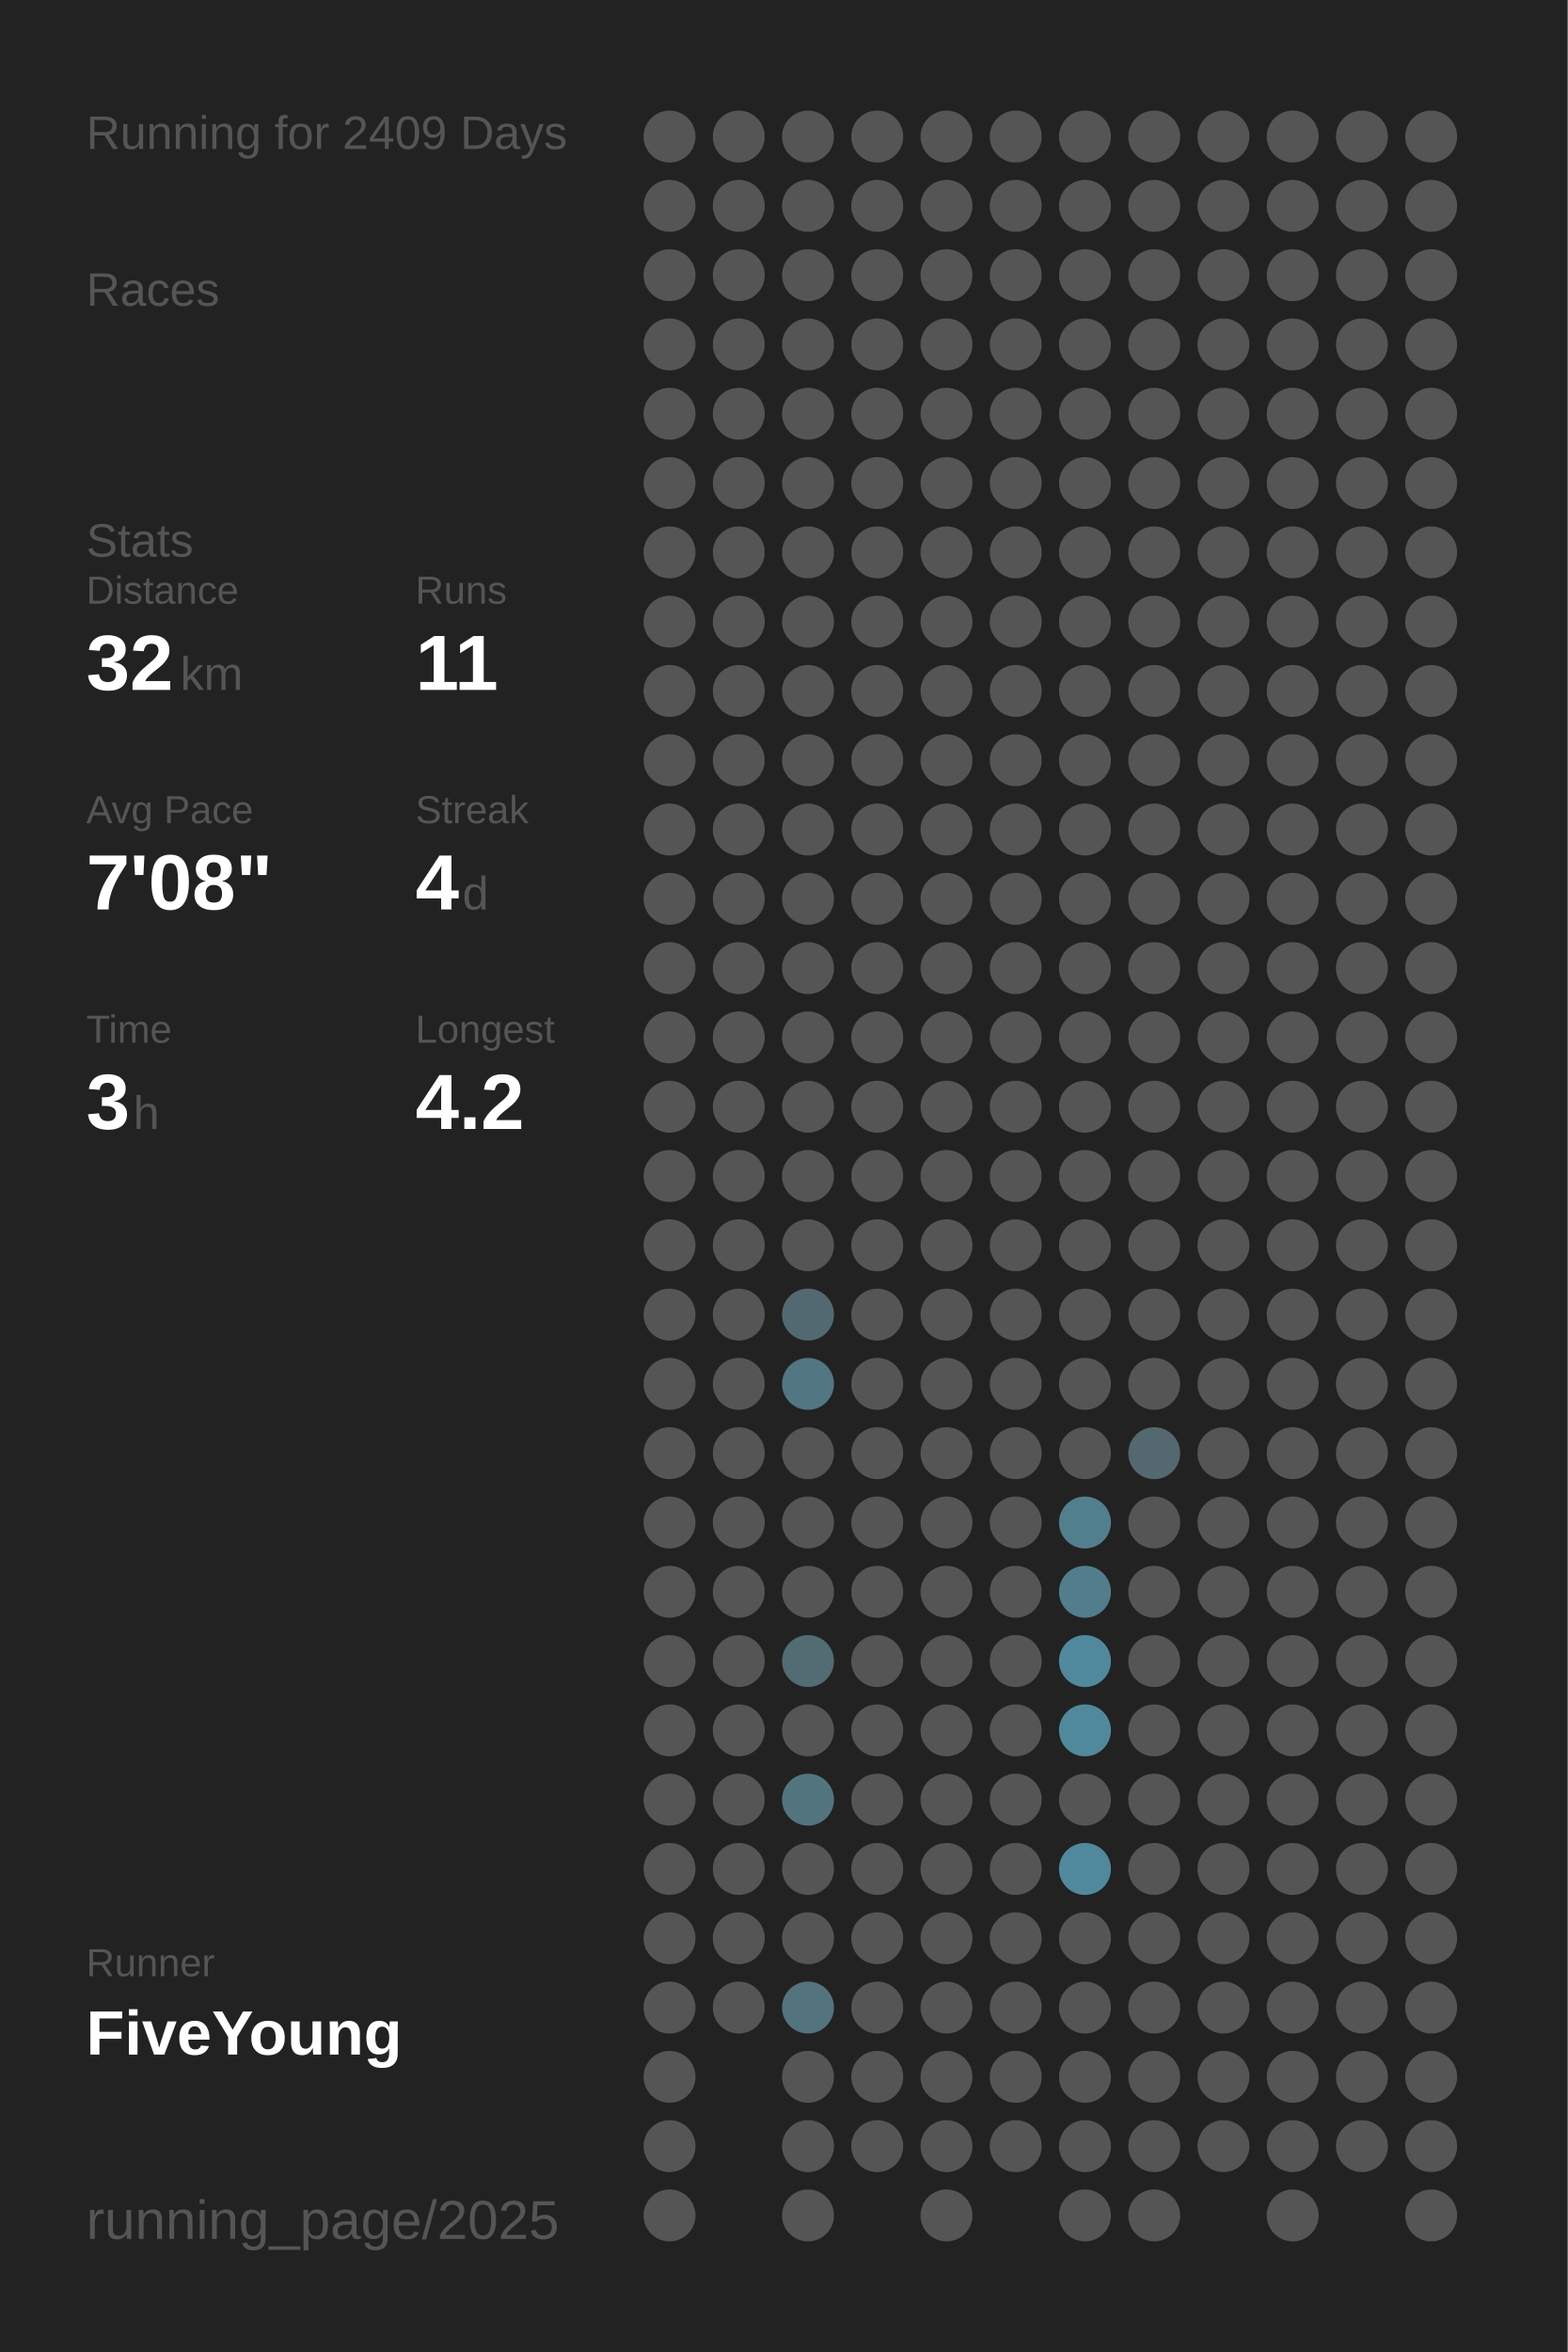
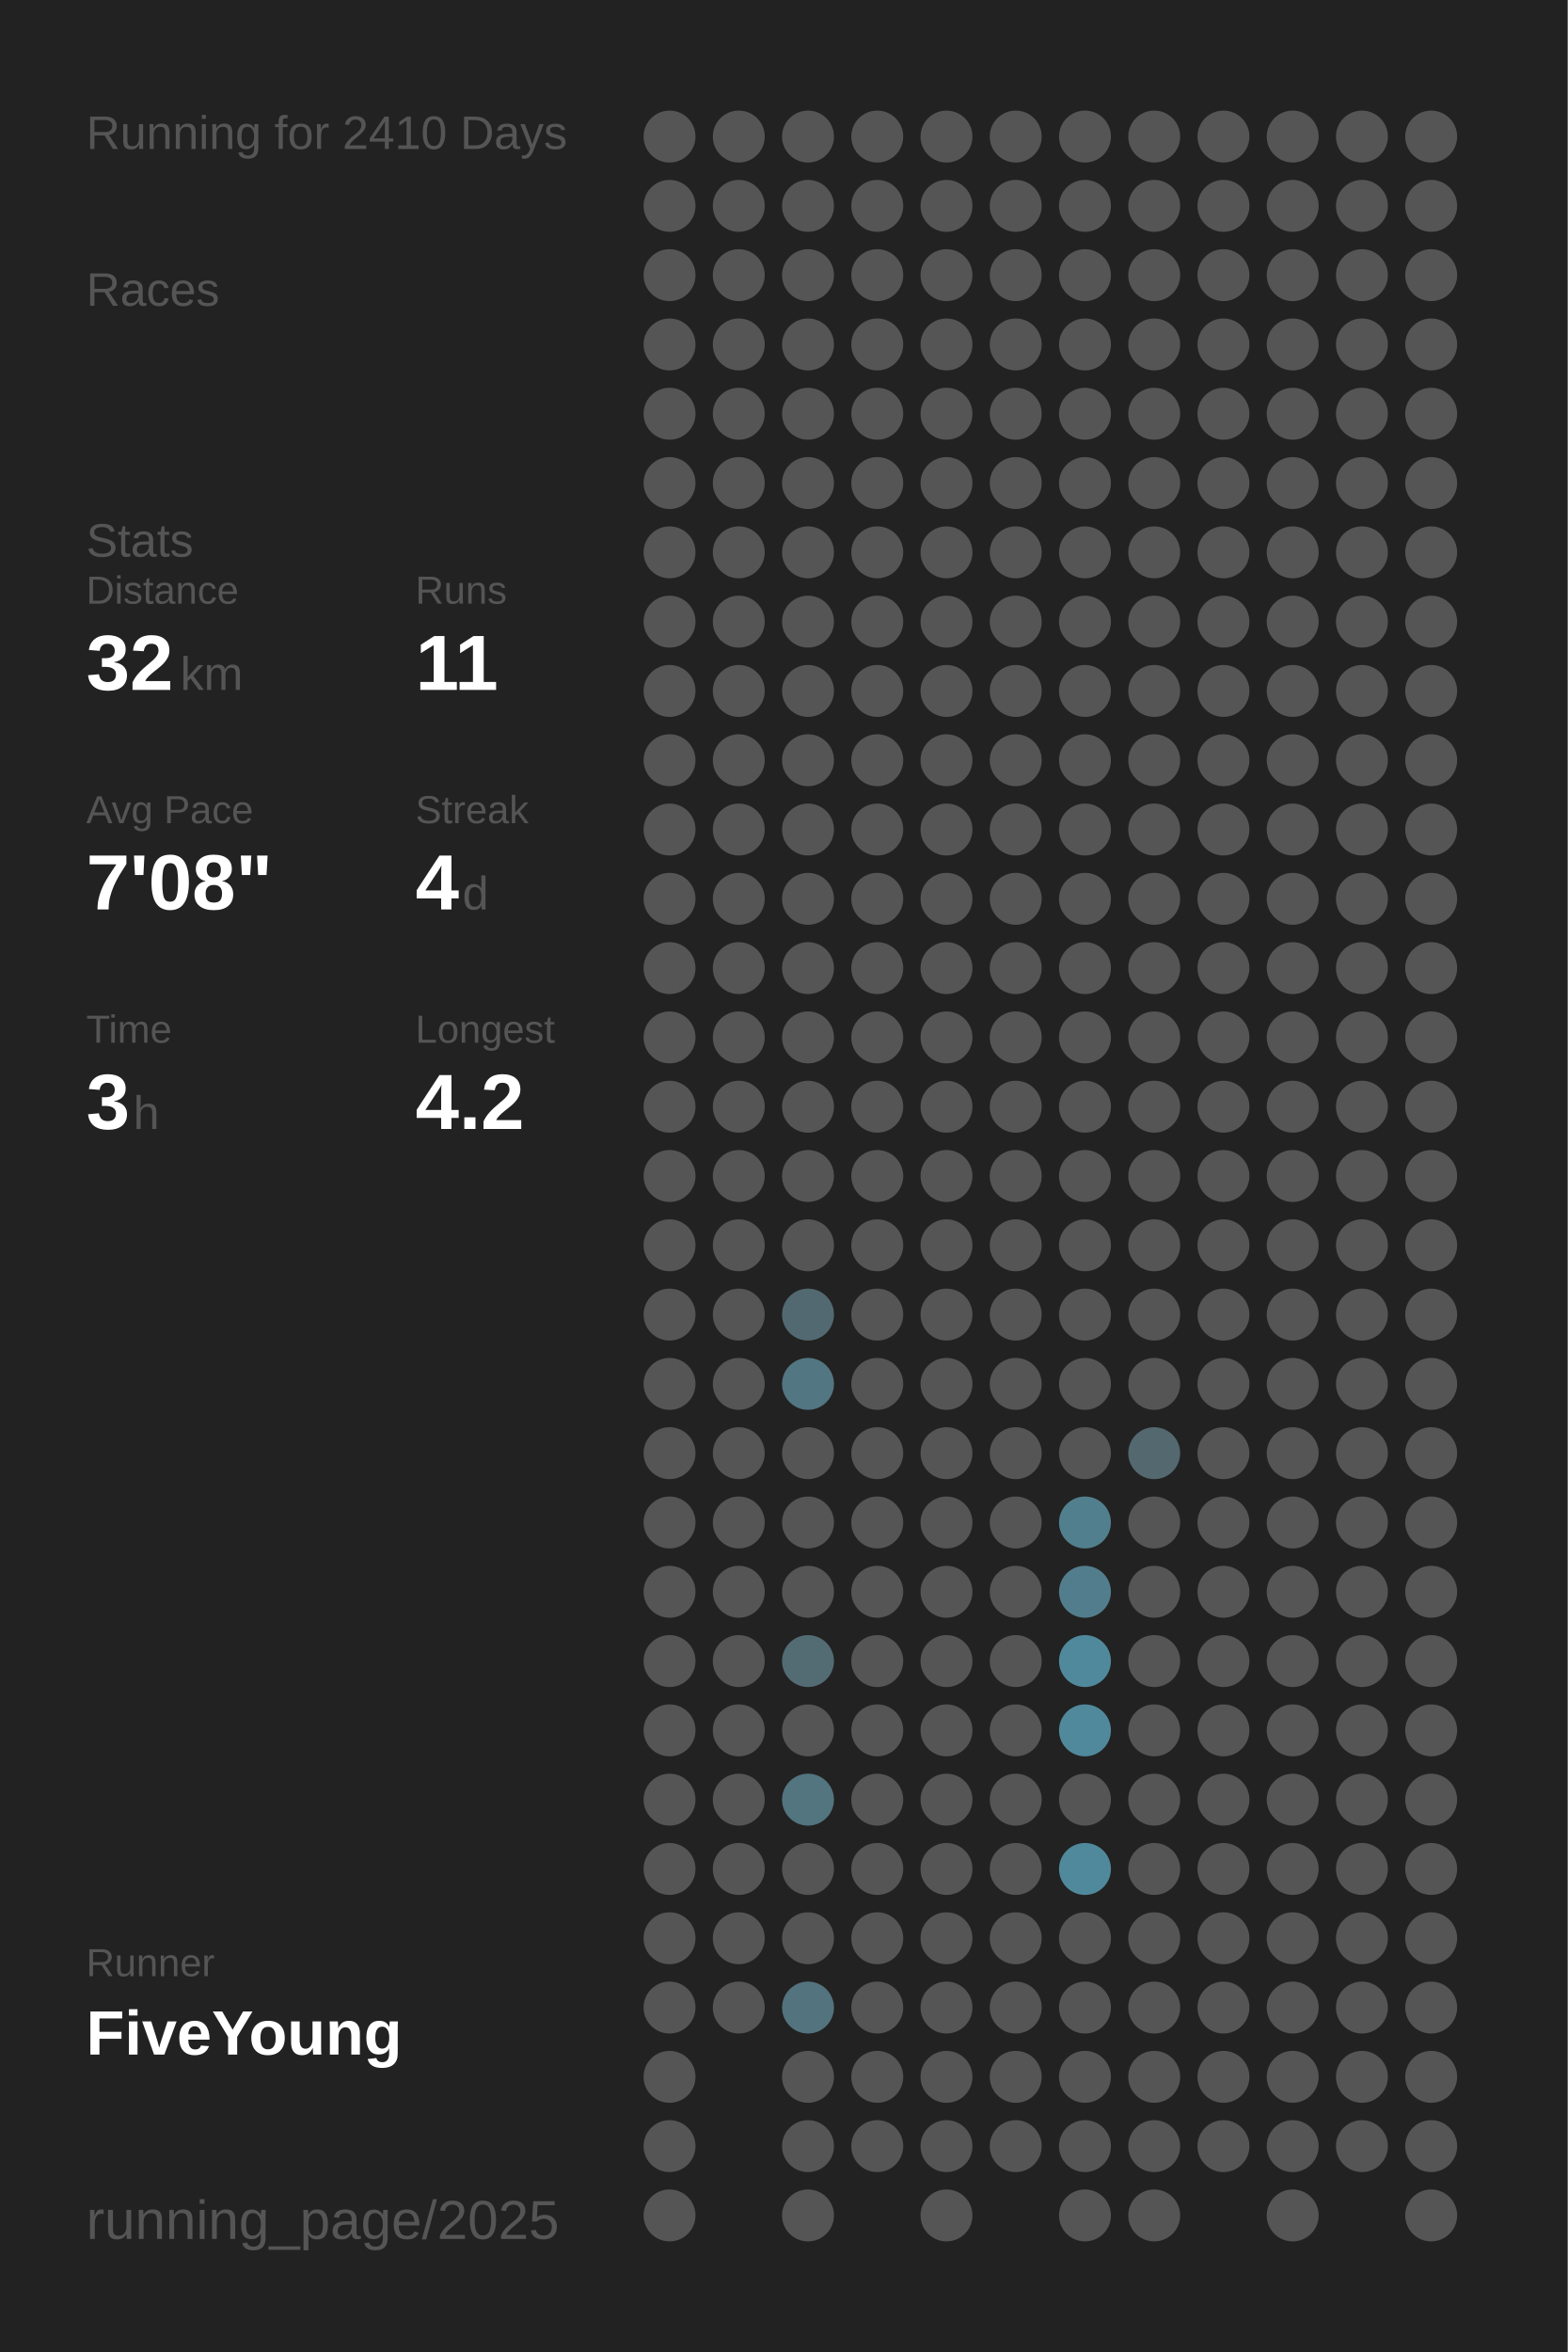
<svg xmlns="http://www.w3.org/2000/svg" baseProfile="full" height="300mm" version="1.1" viewBox="0,0,200,300" width="200mm">
  <defs />
  <rect fill="#222222" height="300" width="200" x="0" y="0" />
-   <text fill="#555555" style="font-size:6px; font-family:Arial;" x="11" y="19">Running for 2409 Days</text>
+   <text fill="#555555" style="font-size:6px; font-family:Arial;" x="11" y="19">Running for 2410 Days</text>
  <text fill="#555555" style="font-size:6px; font-family:Arial;" x="11" y="39">Races</text>
  <text fill="#555555" style="font-size:6px; font-family:Arial;" x="11" y="71">Stats</text>
  <text fill="#555555" style="font-size:5px; font-family:Arial;" x="11" y="77">Distance</text>
  <text fill="#FFFFFF" style="font-size:10px; font-family:Arial; font-weight:bold;" x="11" y="88">32</text>
  <text fill="#555555" style="font-size:6px; font-family:Arial;" x="23" y="88">km</text>
  <text fill="#555555" style="font-size:5px; font-family:Arial;" x="53" y="77">Runs</text>
  <text fill="#FFFFFF" style="font-size:10px; font-family:Arial; font-weight:bold;" x="53" y="88">11</text>
  <text fill="#555555" style="font-size:5px; font-family:Arial;" x="11" y="105">Avg Pace</text>
  <text fill="#FFFFFF" style="font-size:10px; font-family:Arial; font-weight:bold;" x="11" y="116">7'08"</text>
  <text fill="#555555" style="font-size:5px; font-family:Arial;" x="53" y="105">Streak</text>
  <text fill="#FFFFFF" style="font-size:10px; font-family:Arial; font-weight:bold;" x="53" y="116">4</text>
  <text fill="#555555" style="font-size:6px; font-family:Arial;" x="59" y="116">d</text>
  <text fill="#555555" style="font-size:5px; font-family:Arial;" x="11" y="133">Time</text>
  <text fill="#FFFFFF" style="font-size:10px; font-family:Arial; font-weight:bold;" x="11" y="144">3</text>
  <text fill="#555555" style="font-size:6px; font-family:Arial;" x="17" y="144">h</text>
  <text fill="#555555" style="font-size:5px; font-family:Arial;" x="53" y="133">Longest</text>
  <text fill="#FFFFFF" style="font-size:10px; font-family:Arial; font-weight:bold;" x="53" y="144">4.2</text>
  <text fill="#555555" style="font-size:5px; font-family:Arial;" x="11" y="252.065">Runner</text>
  <text fill="#FFFFFF" style="font-size:8px; font-family:Arial; font-weight:bold;" x="11" y="262.065">FiveYoung</text>
  <text fill="#555555" style="font-size:7px; font-family:Arial;" x="11" y="285.581">running_page/2025</text>
  <circle cx="85.417" cy="17.419" fill="#555555" r="3.312" />
  <circle cx="85.417" cy="26.258" fill="#555555" r="3.312" />
  <circle cx="85.417" cy="35.097" fill="#555555" r="3.312" />
  <circle cx="85.417" cy="43.935" fill="#555555" r="3.312" />
  <circle cx="85.417" cy="52.774" fill="#555555" r="3.312" />
  <circle cx="85.417" cy="61.613" fill="#555555" r="3.312" />
  <circle cx="85.417" cy="70.452" fill="#555555" r="3.312" />
  <circle cx="85.417" cy="79.29" fill="#555555" r="3.312" />
  <circle cx="85.417" cy="88.129" fill="#555555" r="3.312" />
  <circle cx="85.417" cy="96.968" fill="#555555" r="3.312" />
  <circle cx="85.417" cy="105.806" fill="#555555" r="3.312" />
  <circle cx="85.417" cy="114.645" fill="#555555" r="3.312" />
  <circle cx="85.417" cy="123.484" fill="#555555" r="3.312" />
  <circle cx="85.417" cy="132.323" fill="#555555" r="3.312" />
  <circle cx="85.417" cy="141.161" fill="#555555" r="3.312" />
  <circle cx="85.417" cy="150" fill="#555555" r="3.312" />
  <circle cx="85.417" cy="158.839" fill="#555555" r="3.312" />
  <circle cx="85.417" cy="167.677" fill="#555555" r="3.312" />
  <circle cx="85.417" cy="176.516" fill="#555555" r="3.312" />
  <circle cx="85.417" cy="185.355" fill="#555555" r="3.312" />
  <circle cx="85.417" cy="194.194" fill="#555555" r="3.312" />
  <circle cx="85.417" cy="203.032" fill="#555555" r="3.312" />
  <circle cx="85.417" cy="211.871" fill="#555555" r="3.312" />
  <circle cx="85.417" cy="220.71" fill="#555555" r="3.312" />
  <circle cx="85.417" cy="229.548" fill="#555555" r="3.312" />
  <circle cx="85.417" cy="238.387" fill="#555555" r="3.312" />
  <circle cx="85.417" cy="247.226" fill="#555555" r="3.312" />
  <circle cx="85.417" cy="256.065" fill="#555555" r="3.312" />
  <circle cx="85.417" cy="264.903" fill="#555555" r="3.312" />
  <circle cx="85.417" cy="273.742" fill="#555555" r="3.312" />
  <circle cx="85.417" cy="282.581" fill="#555555" r="3.312" />
  <circle cx="94.25" cy="17.419" fill="#555555" r="3.312" />
  <circle cx="94.25" cy="26.258" fill="#555555" r="3.312" />
  <circle cx="94.25" cy="35.097" fill="#555555" r="3.312" />
  <circle cx="94.25" cy="43.935" fill="#555555" r="3.312" />
  <circle cx="94.25" cy="52.774" fill="#555555" r="3.312" />
  <circle cx="94.25" cy="61.613" fill="#555555" r="3.312" />
  <circle cx="94.25" cy="70.452" fill="#555555" r="3.312" />
  <circle cx="94.25" cy="79.29" fill="#555555" r="3.312" />
  <circle cx="94.25" cy="88.129" fill="#555555" r="3.312" />
  <circle cx="94.25" cy="96.968" fill="#555555" r="3.312" />
  <circle cx="94.25" cy="105.806" fill="#555555" r="3.312" />
  <circle cx="94.25" cy="114.645" fill="#555555" r="3.312" />
  <circle cx="94.25" cy="123.484" fill="#555555" r="3.312" />
  <circle cx="94.25" cy="132.323" fill="#555555" r="3.312" />
  <circle cx="94.25" cy="141.161" fill="#555555" r="3.312" />
  <circle cx="94.25" cy="150" fill="#555555" r="3.312" />
  <circle cx="94.25" cy="158.839" fill="#555555" r="3.312" />
  <circle cx="94.25" cy="167.677" fill="#555555" r="3.312" />
  <circle cx="94.25" cy="176.516" fill="#555555" r="3.312" />
  <circle cx="94.25" cy="185.355" fill="#555555" r="3.312" />
  <circle cx="94.25" cy="194.194" fill="#555555" r="3.312" />
  <circle cx="94.25" cy="203.032" fill="#555555" r="3.312" />
  <circle cx="94.25" cy="211.871" fill="#555555" r="3.312" />
  <circle cx="94.25" cy="220.71" fill="#555555" r="3.312" />
  <circle cx="94.25" cy="229.548" fill="#555555" r="3.312" />
  <circle cx="94.25" cy="238.387" fill="#555555" r="3.312" />
  <circle cx="94.25" cy="247.226" fill="#555555" r="3.312" />
  <circle cx="94.25" cy="256.065" fill="#555555" r="3.312" />
  <circle cx="103.083" cy="17.419" fill="#555555" r="3.312" />
  <circle cx="103.083" cy="26.258" fill="#555555" r="3.312" />
  <circle cx="103.083" cy="35.097" fill="#555555" r="3.312" />
  <circle cx="103.083" cy="43.935" fill="#555555" r="3.312" />
  <circle cx="103.083" cy="52.774" fill="#555555" r="3.312" />
  <circle cx="103.083" cy="61.613" fill="#555555" r="3.312" />
  <circle cx="103.083" cy="70.452" fill="#555555" r="3.312" />
  <circle cx="103.083" cy="79.29" fill="#555555" r="3.312" />
  <circle cx="103.083" cy="88.129" fill="#555555" r="3.312" />
  <circle cx="103.083" cy="96.968" fill="#555555" r="3.312" />
  <circle cx="103.083" cy="105.806" fill="#555555" r="3.312" />
  <circle cx="103.083" cy="114.645" fill="#555555" r="3.312" />
  <circle cx="103.083" cy="123.484" fill="#555555" r="3.312" />
  <circle cx="103.083" cy="132.323" fill="#555555" r="3.312" />
  <circle cx="103.083" cy="141.161" fill="#555555" r="3.312" />
  <circle cx="103.083" cy="150" fill="#555555" r="3.312" />
  <circle cx="103.083" cy="158.839" fill="#555555" r="3.312" />
  <circle cx="103.083" cy="167.677" fill="#536971" r="3.312" />
  <circle cx="103.083" cy="176.516" fill="#527682" r="3.312" />
  <circle cx="103.083" cy="185.355" fill="#555555" r="3.312" />
  <circle cx="103.083" cy="194.194" fill="#555555" r="3.312" />
  <circle cx="103.083" cy="203.032" fill="#555555" r="3.312" />
  <circle cx="103.083" cy="211.871" fill="#536b73" r="3.312" />
  <circle cx="103.083" cy="220.71" fill="#555555" r="3.312" />
  <circle cx="103.083" cy="229.548" fill="#527580" r="3.312" />
  <circle cx="103.083" cy="238.387" fill="#555555" r="3.312" />
  <circle cx="103.083" cy="247.226" fill="#555555" r="3.312" />
  <circle cx="103.083" cy="256.065" fill="#53737e" r="3.312" />
  <circle cx="103.083" cy="264.903" fill="#555555" r="3.312" />
  <circle cx="103.083" cy="273.742" fill="#555555" r="3.312" />
  <circle cx="103.083" cy="282.581" fill="#555555" r="3.312" />
  <circle cx="111.917" cy="17.419" fill="#555555" r="3.312" />
  <circle cx="111.917" cy="26.258" fill="#555555" r="3.312" />
  <circle cx="111.917" cy="35.097" fill="#555555" r="3.312" />
  <circle cx="111.917" cy="43.935" fill="#555555" r="3.312" />
  <circle cx="111.917" cy="52.774" fill="#555555" r="3.312" />
  <circle cx="111.917" cy="61.613" fill="#555555" r="3.312" />
  <circle cx="111.917" cy="70.452" fill="#555555" r="3.312" />
  <circle cx="111.917" cy="79.29" fill="#555555" r="3.312" />
  <circle cx="111.917" cy="88.129" fill="#555555" r="3.312" />
  <circle cx="111.917" cy="96.968" fill="#555555" r="3.312" />
  <circle cx="111.917" cy="105.806" fill="#555555" r="3.312" />
  <circle cx="111.917" cy="114.645" fill="#555555" r="3.312" />
  <circle cx="111.917" cy="123.484" fill="#555555" r="3.312" />
  <circle cx="111.917" cy="132.323" fill="#555555" r="3.312" />
  <circle cx="111.917" cy="141.161" fill="#555555" r="3.312" />
  <circle cx="111.917" cy="150" fill="#555555" r="3.312" />
  <circle cx="111.917" cy="158.839" fill="#555555" r="3.312" />
  <circle cx="111.917" cy="167.677" fill="#555555" r="3.312" />
  <circle cx="111.917" cy="176.516" fill="#555555" r="3.312" />
  <circle cx="111.917" cy="185.355" fill="#555555" r="3.312" />
  <circle cx="111.917" cy="194.194" fill="#555555" r="3.312" />
  <circle cx="111.917" cy="203.032" fill="#555555" r="3.312" />
  <circle cx="111.917" cy="211.871" fill="#555555" r="3.312" />
  <circle cx="111.917" cy="220.71" fill="#555555" r="3.312" />
  <circle cx="111.917" cy="229.548" fill="#555555" r="3.312" />
  <circle cx="111.917" cy="238.387" fill="#555555" r="3.312" />
  <circle cx="111.917" cy="247.226" fill="#555555" r="3.312" />
  <circle cx="111.917" cy="256.065" fill="#555555" r="3.312" />
  <circle cx="111.917" cy="264.903" fill="#555555" r="3.312" />
  <circle cx="111.917" cy="273.742" fill="#555555" r="3.312" />
  <circle cx="120.75" cy="17.419" fill="#555555" r="3.312" />
  <circle cx="120.75" cy="26.258" fill="#555555" r="3.312" />
  <circle cx="120.75" cy="35.097" fill="#555555" r="3.312" />
  <circle cx="120.75" cy="43.935" fill="#555555" r="3.312" />
  <circle cx="120.75" cy="52.774" fill="#555555" r="3.312" />
  <circle cx="120.75" cy="61.613" fill="#555555" r="3.312" />
  <circle cx="120.75" cy="70.452" fill="#555555" r="3.312" />
  <circle cx="120.75" cy="79.29" fill="#555555" r="3.312" />
  <circle cx="120.75" cy="88.129" fill="#555555" r="3.312" />
  <circle cx="120.75" cy="96.968" fill="#555555" r="3.312" />
  <circle cx="120.75" cy="105.806" fill="#555555" r="3.312" />
  <circle cx="120.75" cy="114.645" fill="#555555" r="3.312" />
  <circle cx="120.75" cy="123.484" fill="#555555" r="3.312" />
  <circle cx="120.75" cy="132.323" fill="#555555" r="3.312" />
  <circle cx="120.75" cy="141.161" fill="#555555" r="3.312" />
  <circle cx="120.75" cy="150" fill="#555555" r="3.312" />
  <circle cx="120.75" cy="158.839" fill="#555555" r="3.312" />
  <circle cx="120.75" cy="167.677" fill="#555555" r="3.312" />
  <circle cx="120.75" cy="176.516" fill="#555555" r="3.312" />
  <circle cx="120.75" cy="185.355" fill="#555555" r="3.312" />
  <circle cx="120.75" cy="194.194" fill="#555555" r="3.312" />
  <circle cx="120.75" cy="203.032" fill="#555555" r="3.312" />
  <circle cx="120.75" cy="211.871" fill="#555555" r="3.312" />
  <circle cx="120.75" cy="220.71" fill="#555555" r="3.312" />
  <circle cx="120.75" cy="229.548" fill="#555555" r="3.312" />
  <circle cx="120.75" cy="238.387" fill="#555555" r="3.312" />
  <circle cx="120.75" cy="247.226" fill="#555555" r="3.312" />
  <circle cx="120.75" cy="256.065" fill="#555555" r="3.312" />
  <circle cx="120.75" cy="264.903" fill="#555555" r="3.312" />
  <circle cx="120.75" cy="273.742" fill="#555555" r="3.312" />
  <circle cx="120.75" cy="282.581" fill="#555555" r="3.312" />
  <circle cx="129.583" cy="17.419" fill="#555555" r="3.312" />
  <circle cx="129.583" cy="26.258" fill="#555555" r="3.312" />
  <circle cx="129.583" cy="35.097" fill="#555555" r="3.312" />
  <circle cx="129.583" cy="43.935" fill="#555555" r="3.312" />
  <circle cx="129.583" cy="52.774" fill="#555555" r="3.312" />
  <circle cx="129.583" cy="61.613" fill="#555555" r="3.312" />
  <circle cx="129.583" cy="70.452" fill="#555555" r="3.312" />
  <circle cx="129.583" cy="79.29" fill="#555555" r="3.312" />
  <circle cx="129.583" cy="88.129" fill="#555555" r="3.312" />
  <circle cx="129.583" cy="96.968" fill="#555555" r="3.312" />
  <circle cx="129.583" cy="105.806" fill="#555555" r="3.312" />
  <circle cx="129.583" cy="114.645" fill="#555555" r="3.312" />
  <circle cx="129.583" cy="123.484" fill="#555555" r="3.312" />
  <circle cx="129.583" cy="132.323" fill="#555555" r="3.312" />
  <circle cx="129.583" cy="141.161" fill="#555555" r="3.312" />
  <circle cx="129.583" cy="150" fill="#555555" r="3.312" />
  <circle cx="129.583" cy="158.839" fill="#555555" r="3.312" />
  <circle cx="129.583" cy="167.677" fill="#555555" r="3.312" />
  <circle cx="129.583" cy="176.516" fill="#555555" r="3.312" />
  <circle cx="129.583" cy="185.355" fill="#555555" r="3.312" />
  <circle cx="129.583" cy="194.194" fill="#555555" r="3.312" />
  <circle cx="129.583" cy="203.032" fill="#555555" r="3.312" />
  <circle cx="129.583" cy="211.871" fill="#555555" r="3.312" />
  <circle cx="129.583" cy="220.71" fill="#555555" r="3.312" />
  <circle cx="129.583" cy="229.548" fill="#555555" r="3.312" />
  <circle cx="129.583" cy="238.387" fill="#555555" r="3.312" />
  <circle cx="129.583" cy="247.226" fill="#555555" r="3.312" />
  <circle cx="129.583" cy="256.065" fill="#555555" r="3.312" />
  <circle cx="129.583" cy="264.903" fill="#555555" r="3.312" />
  <circle cx="129.583" cy="273.742" fill="#555555" r="3.312" />
  <circle cx="138.417" cy="17.419" fill="#555555" r="3.312" />
  <circle cx="138.417" cy="26.258" fill="#555555" r="3.312" />
  <circle cx="138.417" cy="35.097" fill="#555555" r="3.312" />
  <circle cx="138.417" cy="43.935" fill="#555555" r="3.312" />
  <circle cx="138.417" cy="52.774" fill="#555555" r="3.312" />
  <circle cx="138.417" cy="61.613" fill="#555555" r="3.312" />
  <circle cx="138.417" cy="70.452" fill="#555555" r="3.312" />
  <circle cx="138.417" cy="79.29" fill="#555555" r="3.312" />
  <circle cx="138.417" cy="88.129" fill="#555555" r="3.312" />
  <circle cx="138.417" cy="96.968" fill="#555555" r="3.312" />
  <circle cx="138.417" cy="105.806" fill="#555555" r="3.312" />
  <circle cx="138.417" cy="114.645" fill="#555555" r="3.312" />
  <circle cx="138.417" cy="123.484" fill="#555555" r="3.312" />
  <circle cx="138.417" cy="132.323" fill="#555555" r="3.312" />
  <circle cx="138.417" cy="141.161" fill="#555555" r="3.312" />
  <circle cx="138.417" cy="150" fill="#555555" r="3.312" />
  <circle cx="138.417" cy="158.839" fill="#555555" r="3.312" />
  <circle cx="138.417" cy="167.677" fill="#555555" r="3.312" />
  <circle cx="138.417" cy="176.516" fill="#555555" r="3.312" />
  <circle cx="138.417" cy="185.355" fill="#555555" r="3.312" />
  <circle cx="138.417" cy="194.194" fill="#527f8e" r="3.312" />
  <circle cx="138.417" cy="203.032" fill="#527d8c" r="3.312" />
  <circle cx="138.417" cy="211.871" fill="#51899c" r="3.312" />
  <circle cx="138.417" cy="220.71" fill="#51899c" r="3.312" />
  <circle cx="138.417" cy="229.548" fill="#555555" r="3.312" />
  <circle cx="138.417" cy="238.387" fill="#51899c" r="3.312" />
  <circle cx="138.417" cy="247.226" fill="#555555" r="3.312" />
  <circle cx="138.417" cy="256.065" fill="#555555" r="3.312" />
  <circle cx="138.417" cy="264.903" fill="#555555" r="3.312" />
  <circle cx="138.417" cy="273.742" fill="#555555" r="3.312" />
  <circle cx="138.417" cy="282.581" fill="#555555" r="3.312" />
  <circle cx="147.25" cy="17.419" fill="#555555" r="3.312" />
  <circle cx="147.25" cy="26.258" fill="#555555" r="3.312" />
  <circle cx="147.25" cy="35.097" fill="#555555" r="3.312" />
  <circle cx="147.25" cy="43.935" fill="#555555" r="3.312" />
  <circle cx="147.25" cy="52.774" fill="#555555" r="3.312" />
  <circle cx="147.25" cy="61.613" fill="#555555" r="3.312" />
  <circle cx="147.25" cy="70.452" fill="#555555" r="3.312" />
  <circle cx="147.25" cy="79.29" fill="#555555" r="3.312" />
  <circle cx="147.25" cy="88.129" fill="#555555" r="3.312" />
  <circle cx="147.25" cy="96.968" fill="#555555" r="3.312" />
  <circle cx="147.25" cy="105.806" fill="#555555" r="3.312" />
  <circle cx="147.25" cy="114.645" fill="#555555" r="3.312" />
  <circle cx="147.25" cy="123.484" fill="#555555" r="3.312" />
  <circle cx="147.25" cy="132.323" fill="#555555" r="3.312" />
  <circle cx="147.25" cy="141.161" fill="#555555" r="3.312" />
  <circle cx="147.25" cy="150" fill="#555555" r="3.312" />
  <circle cx="147.25" cy="158.839" fill="#555555" r="3.312" />
  <circle cx="147.25" cy="167.677" fill="#555555" r="3.312" />
  <circle cx="147.25" cy="176.516" fill="#555555" r="3.312" />
  <circle cx="147.25" cy="185.355" fill="#53686f" r="3.312" />
  <circle cx="147.25" cy="194.194" fill="#555555" r="3.312" />
  <circle cx="147.25" cy="203.032" fill="#555555" r="3.312" />
  <circle cx="147.25" cy="211.871" fill="#555555" r="3.312" />
  <circle cx="147.25" cy="220.71" fill="#555555" r="3.312" />
  <circle cx="147.25" cy="229.548" fill="#555555" r="3.312" />
  <circle cx="147.25" cy="238.387" fill="#555555" r="3.312" />
  <circle cx="147.25" cy="247.226" fill="#555555" r="3.312" />
  <circle cx="147.25" cy="256.065" fill="#555555" r="3.312" />
  <circle cx="147.25" cy="264.903" fill="#555555" r="3.312" />
  <circle cx="147.25" cy="273.742" fill="#555555" r="3.312" />
  <circle cx="147.25" cy="282.581" fill="#555555" r="3.312" />
  <circle cx="156.083" cy="17.419" fill="#555555" r="3.312" />
  <circle cx="156.083" cy="26.258" fill="#555555" r="3.312" />
  <circle cx="156.083" cy="35.097" fill="#555555" r="3.312" />
  <circle cx="156.083" cy="43.935" fill="#555555" r="3.312" />
  <circle cx="156.083" cy="52.774" fill="#555555" r="3.312" />
  <circle cx="156.083" cy="61.613" fill="#555555" r="3.312" />
  <circle cx="156.083" cy="70.452" fill="#555555" r="3.312" />
  <circle cx="156.083" cy="79.29" fill="#555555" r="3.312" />
  <circle cx="156.083" cy="88.129" fill="#555555" r="3.312" />
  <circle cx="156.083" cy="96.968" fill="#555555" r="3.312" />
  <circle cx="156.083" cy="105.806" fill="#555555" r="3.312" />
  <circle cx="156.083" cy="114.645" fill="#555555" r="3.312" />
  <circle cx="156.083" cy="123.484" fill="#555555" r="3.312" />
  <circle cx="156.083" cy="132.323" fill="#555555" r="3.312" />
  <circle cx="156.083" cy="141.161" fill="#555555" r="3.312" />
  <circle cx="156.083" cy="150" fill="#555555" r="3.312" />
  <circle cx="156.083" cy="158.839" fill="#555555" r="3.312" />
  <circle cx="156.083" cy="167.677" fill="#555555" r="3.312" />
  <circle cx="156.083" cy="176.516" fill="#555555" r="3.312" />
  <circle cx="156.083" cy="185.355" fill="#555555" r="3.312" />
  <circle cx="156.083" cy="194.194" fill="#555555" r="3.312" />
  <circle cx="156.083" cy="203.032" fill="#555555" r="3.312" />
  <circle cx="156.083" cy="211.871" fill="#555555" r="3.312" />
  <circle cx="156.083" cy="220.71" fill="#555555" r="3.312" />
  <circle cx="156.083" cy="229.548" fill="#555555" r="3.312" />
  <circle cx="156.083" cy="238.387" fill="#555555" r="3.312" />
  <circle cx="156.083" cy="247.226" fill="#555555" r="3.312" />
  <circle cx="156.083" cy="256.065" fill="#555555" r="3.312" />
  <circle cx="156.083" cy="264.903" fill="#555555" r="3.312" />
  <circle cx="156.083" cy="273.742" fill="#555555" r="3.312" />
  <circle cx="164.917" cy="17.419" fill="#555555" r="3.312" />
  <circle cx="164.917" cy="26.258" fill="#555555" r="3.312" />
  <circle cx="164.917" cy="35.097" fill="#555555" r="3.312" />
  <circle cx="164.917" cy="43.935" fill="#555555" r="3.312" />
  <circle cx="164.917" cy="52.774" fill="#555555" r="3.312" />
  <circle cx="164.917" cy="61.613" fill="#555555" r="3.312" />
  <circle cx="164.917" cy="70.452" fill="#555555" r="3.312" />
  <circle cx="164.917" cy="79.29" fill="#555555" r="3.312" />
  <circle cx="164.917" cy="88.129" fill="#555555" r="3.312" />
  <circle cx="164.917" cy="96.968" fill="#555555" r="3.312" />
  <circle cx="164.917" cy="105.806" fill="#555555" r="3.312" />
  <circle cx="164.917" cy="114.645" fill="#555555" r="3.312" />
  <circle cx="164.917" cy="123.484" fill="#555555" r="3.312" />
  <circle cx="164.917" cy="132.323" fill="#555555" r="3.312" />
  <circle cx="164.917" cy="141.161" fill="#555555" r="3.312" />
  <circle cx="164.917" cy="150" fill="#555555" r="3.312" />
  <circle cx="164.917" cy="158.839" fill="#555555" r="3.312" />
  <circle cx="164.917" cy="167.677" fill="#555555" r="3.312" />
  <circle cx="164.917" cy="176.516" fill="#555555" r="3.312" />
  <circle cx="164.917" cy="185.355" fill="#555555" r="3.312" />
  <circle cx="164.917" cy="194.194" fill="#555555" r="3.312" />
  <circle cx="164.917" cy="203.032" fill="#555555" r="3.312" />
  <circle cx="164.917" cy="211.871" fill="#555555" r="3.312" />
  <circle cx="164.917" cy="220.71" fill="#555555" r="3.312" />
  <circle cx="164.917" cy="229.548" fill="#555555" r="3.312" />
  <circle cx="164.917" cy="238.387" fill="#555555" r="3.312" />
  <circle cx="164.917" cy="247.226" fill="#555555" r="3.312" />
  <circle cx="164.917" cy="256.065" fill="#555555" r="3.312" />
  <circle cx="164.917" cy="264.903" fill="#555555" r="3.312" />
  <circle cx="164.917" cy="273.742" fill="#555555" r="3.312" />
  <circle cx="164.917" cy="282.581" fill="#555555" r="3.312" />
  <circle cx="173.75" cy="17.419" fill="#555555" r="3.312" />
  <circle cx="173.75" cy="26.258" fill="#555555" r="3.312" />
  <circle cx="173.75" cy="35.097" fill="#555555" r="3.312" />
  <circle cx="173.75" cy="43.935" fill="#555555" r="3.312" />
  <circle cx="173.75" cy="52.774" fill="#555555" r="3.312" />
  <circle cx="173.75" cy="61.613" fill="#555555" r="3.312" />
  <circle cx="173.75" cy="70.452" fill="#555555" r="3.312" />
  <circle cx="173.75" cy="79.29" fill="#555555" r="3.312" />
  <circle cx="173.75" cy="88.129" fill="#555555" r="3.312" />
  <circle cx="173.75" cy="96.968" fill="#555555" r="3.312" />
  <circle cx="173.75" cy="105.806" fill="#555555" r="3.312" />
  <circle cx="173.75" cy="114.645" fill="#555555" r="3.312" />
  <circle cx="173.75" cy="123.484" fill="#555555" r="3.312" />
  <circle cx="173.75" cy="132.323" fill="#555555" r="3.312" />
  <circle cx="173.75" cy="141.161" fill="#555555" r="3.312" />
  <circle cx="173.75" cy="150" fill="#555555" r="3.312" />
  <circle cx="173.75" cy="158.839" fill="#555555" r="3.312" />
  <circle cx="173.75" cy="167.677" fill="#555555" r="3.312" />
  <circle cx="173.75" cy="176.516" fill="#555555" r="3.312" />
  <circle cx="173.75" cy="185.355" fill="#555555" r="3.312" />
  <circle cx="173.75" cy="194.194" fill="#555555" r="3.312" />
  <circle cx="173.75" cy="203.032" fill="#555555" r="3.312" />
  <circle cx="173.75" cy="211.871" fill="#555555" r="3.312" />
  <circle cx="173.75" cy="220.71" fill="#555555" r="3.312" />
  <circle cx="173.75" cy="229.548" fill="#555555" r="3.312" />
  <circle cx="173.75" cy="238.387" fill="#555555" r="3.312" />
  <circle cx="173.75" cy="247.226" fill="#555555" r="3.312" />
  <circle cx="173.75" cy="256.065" fill="#555555" r="3.312" />
  <circle cx="173.75" cy="264.903" fill="#555555" r="3.312" />
  <circle cx="173.75" cy="273.742" fill="#555555" r="3.312" />
  <circle cx="182.583" cy="17.419" fill="#555555" r="3.312" />
  <circle cx="182.583" cy="26.258" fill="#555555" r="3.312" />
  <circle cx="182.583" cy="35.097" fill="#555555" r="3.312" />
  <circle cx="182.583" cy="43.935" fill="#555555" r="3.312" />
  <circle cx="182.583" cy="52.774" fill="#555555" r="3.312" />
  <circle cx="182.583" cy="61.613" fill="#555555" r="3.312" />
  <circle cx="182.583" cy="70.452" fill="#555555" r="3.312" />
  <circle cx="182.583" cy="79.29" fill="#555555" r="3.312" />
  <circle cx="182.583" cy="88.129" fill="#555555" r="3.312" />
  <circle cx="182.583" cy="96.968" fill="#555555" r="3.312" />
  <circle cx="182.583" cy="105.806" fill="#555555" r="3.312" />
  <circle cx="182.583" cy="114.645" fill="#555555" r="3.312" />
  <circle cx="182.583" cy="123.484" fill="#555555" r="3.312" />
  <circle cx="182.583" cy="132.323" fill="#555555" r="3.312" />
  <circle cx="182.583" cy="141.161" fill="#555555" r="3.312" />
  <circle cx="182.583" cy="150" fill="#555555" r="3.312" />
  <circle cx="182.583" cy="158.839" fill="#555555" r="3.312" />
  <circle cx="182.583" cy="167.677" fill="#555555" r="3.312" />
  <circle cx="182.583" cy="176.516" fill="#555555" r="3.312" />
  <circle cx="182.583" cy="185.355" fill="#555555" r="3.312" />
  <circle cx="182.583" cy="194.194" fill="#555555" r="3.312" />
  <circle cx="182.583" cy="203.032" fill="#555555" r="3.312" />
  <circle cx="182.583" cy="211.871" fill="#555555" r="3.312" />
  <circle cx="182.583" cy="220.71" fill="#555555" r="3.312" />
  <circle cx="182.583" cy="229.548" fill="#555555" r="3.312" />
  <circle cx="182.583" cy="238.387" fill="#555555" r="3.312" />
  <circle cx="182.583" cy="247.226" fill="#555555" r="3.312" />
  <circle cx="182.583" cy="256.065" fill="#555555" r="3.312" />
  <circle cx="182.583" cy="264.903" fill="#555555" r="3.312" />
  <circle cx="182.583" cy="273.742" fill="#555555" r="3.312" />
  <circle cx="182.583" cy="282.581" fill="#555555" r="3.312" />
</svg>
